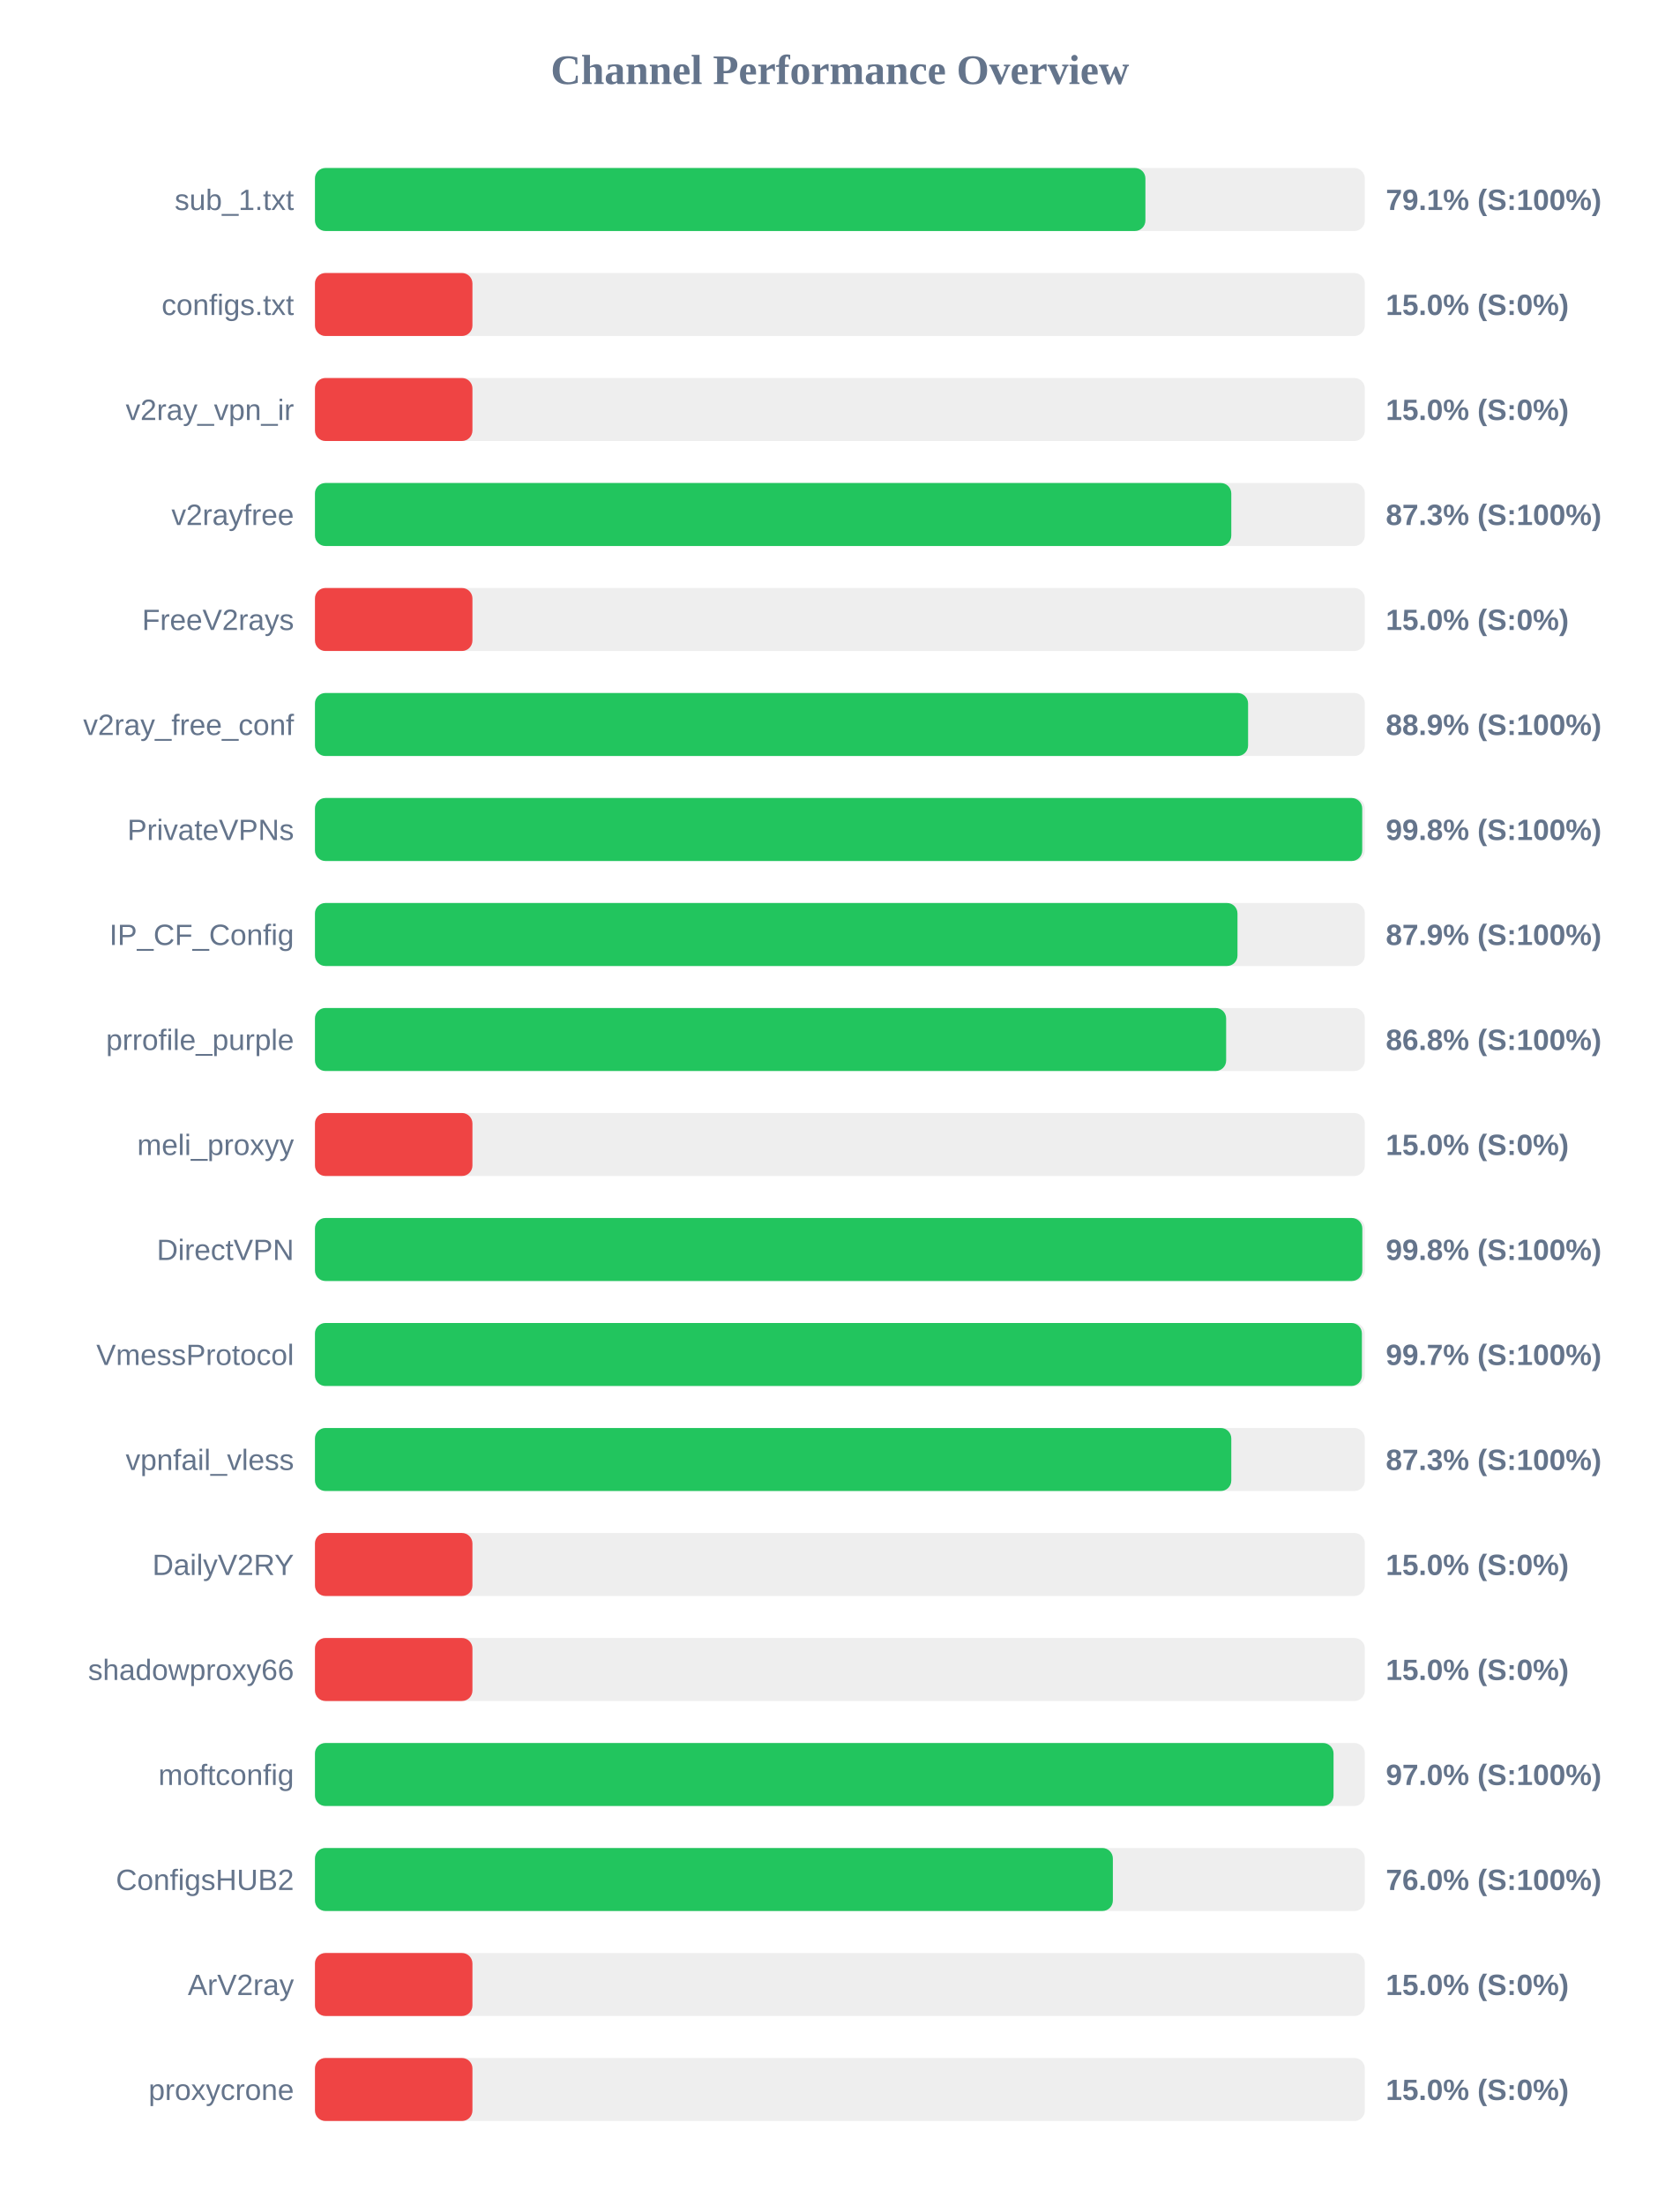
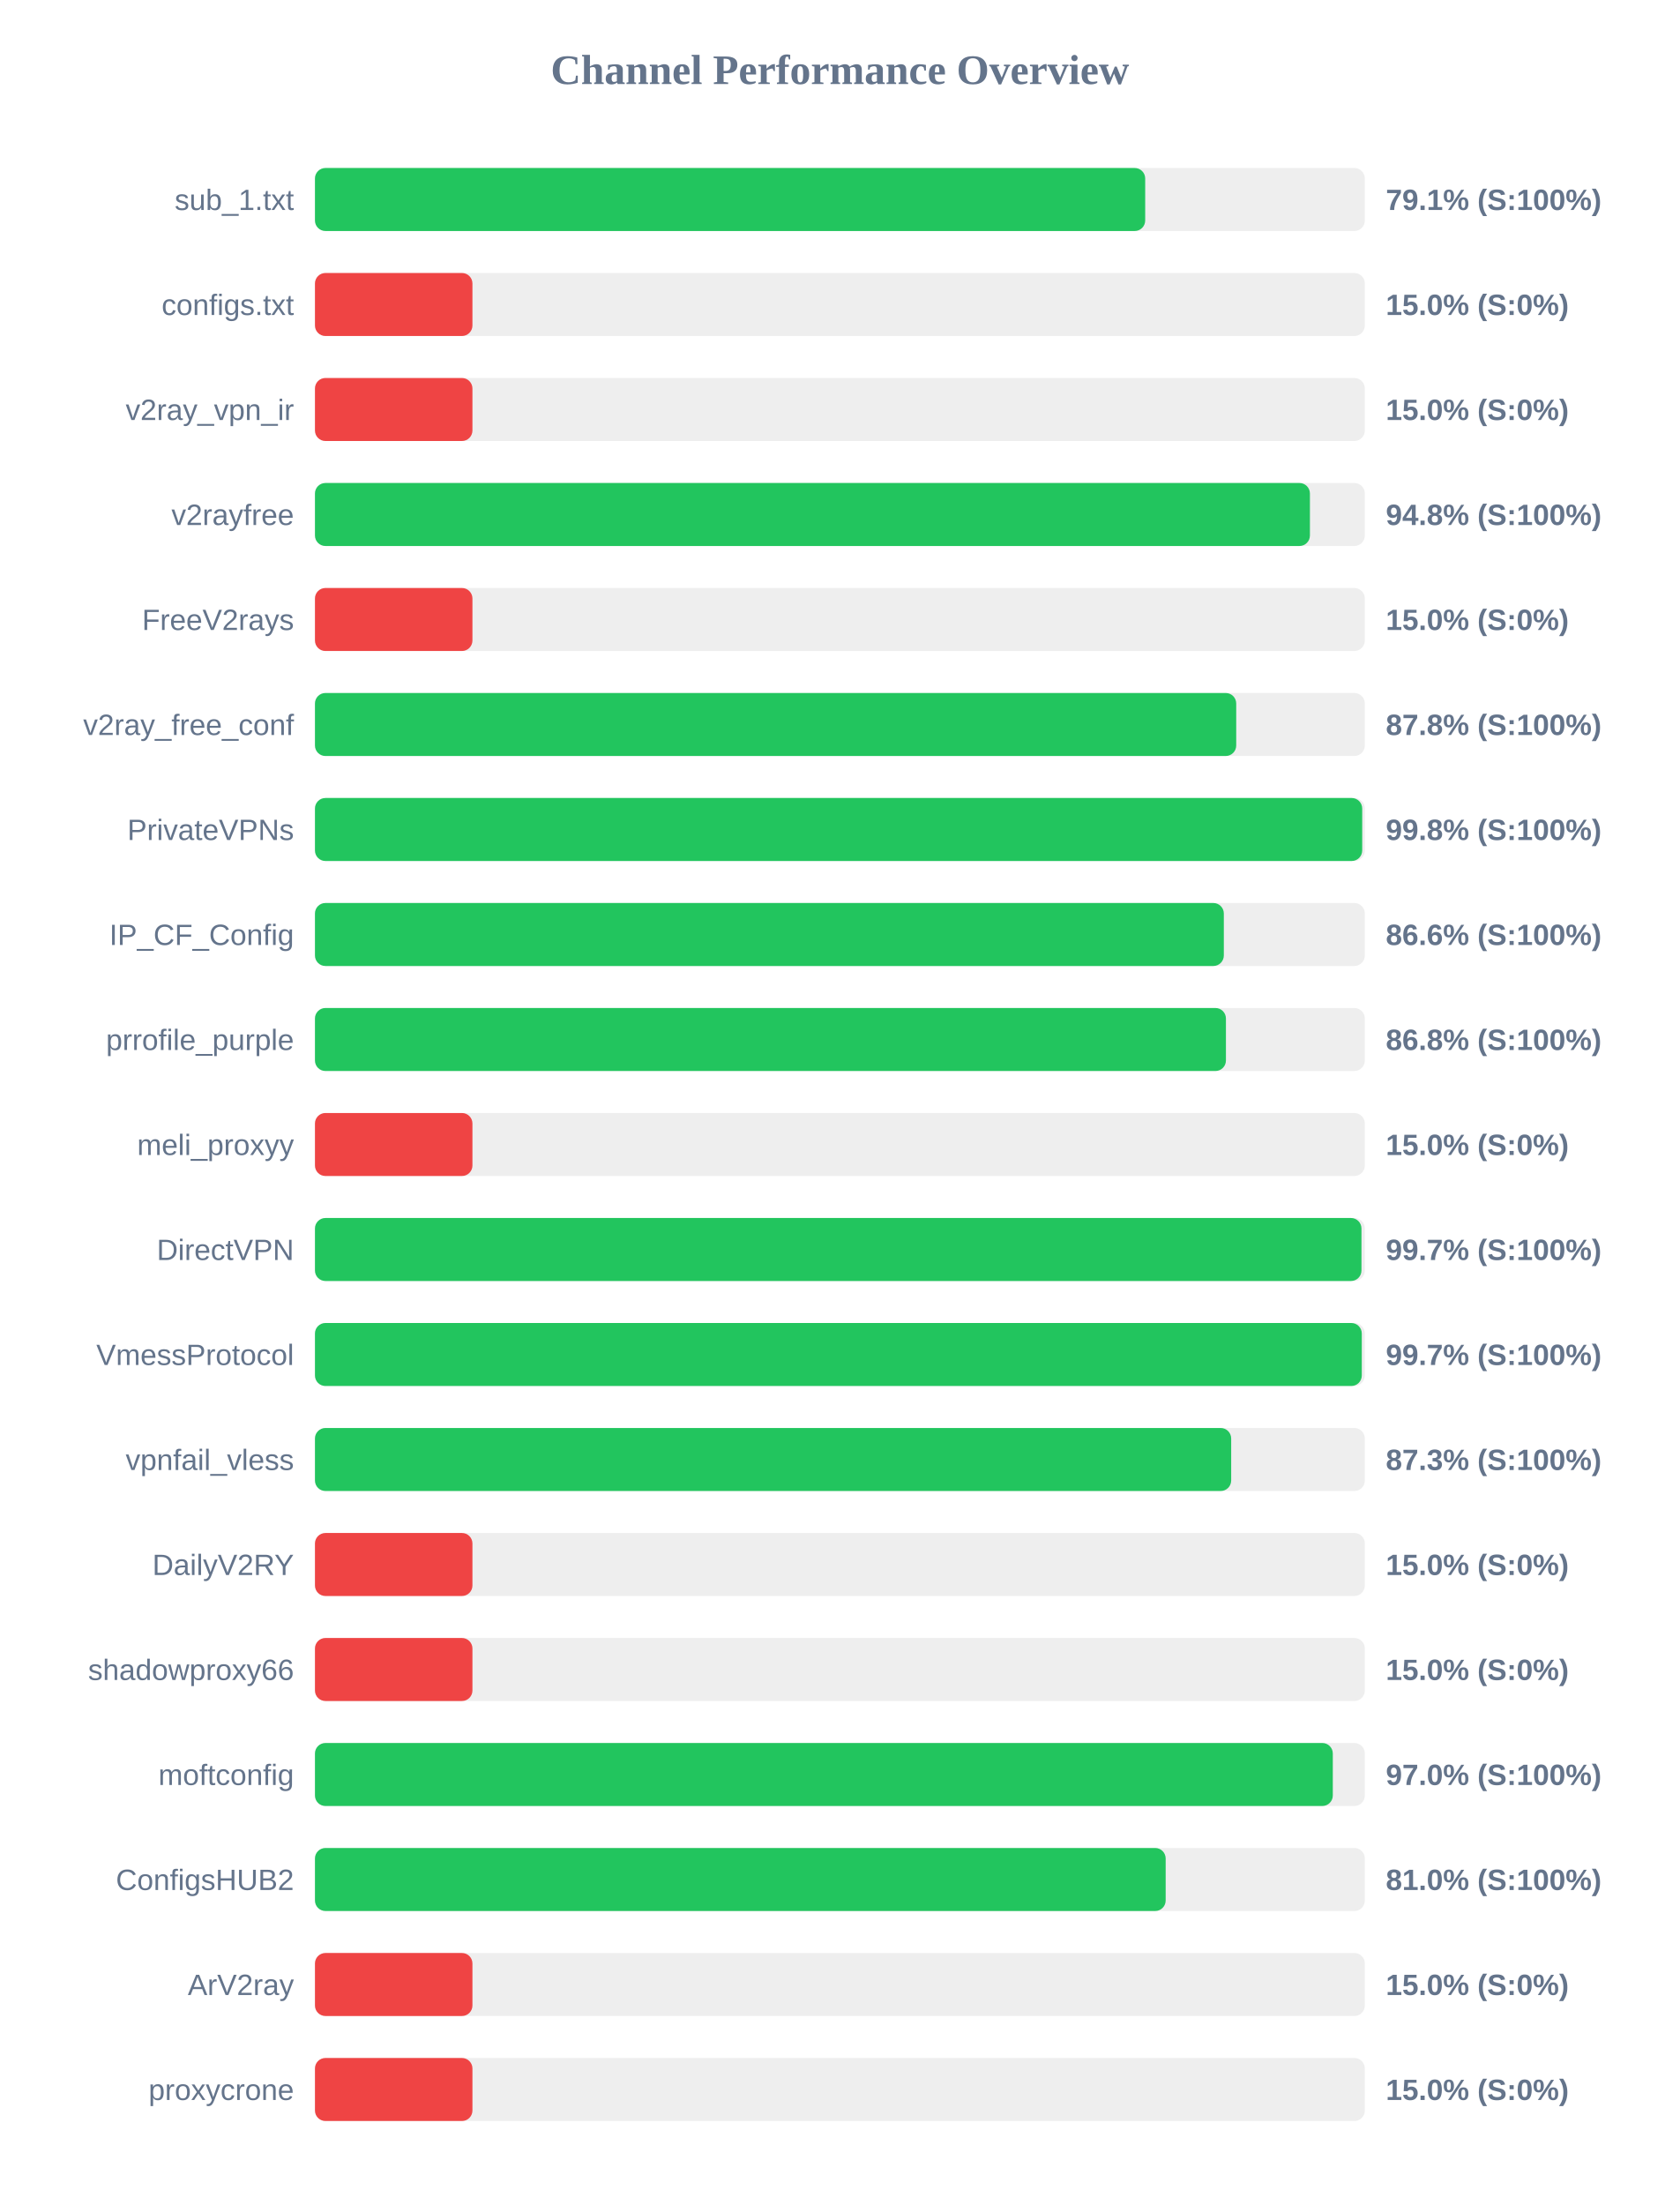
<svg xmlns="http://www.w3.org/2000/svg" width="800" height="1050" version="1.1">
  <style>
        .row { font: 14px Arial; fill: #64748b; }
        .score { font: bold 14px Arial; fill: #64748b; }
    </style>
  <text x="400" y="40" text-anchor="middle" font-size="20px" font-weight="bold" fill="#64748b">Channel Performance Overview</text>
  <rect x="150" y="80" width="500" height="30" fill="#eee" rx="5" />
-   <rect x="150" y="80" width="395.5" height="30" fill="#22c55e" rx="5" />
+   <rect x="150" y="80" width="395.4" height="30" fill="#22c55e" rx="5" />
  <text x="140" y="100" text-anchor="end" class="row">sub_1.txt</text>
  <text x="660" y="100" text-anchor="start" class="score">79.1% (S:100%)</text>
  <rect x="150" y="130" width="500" height="30" fill="#eee" rx="5" />
  <rect x="150" y="130" width="75.0" height="30" fill="#ef4444" rx="5" />
  <text x="140" y="150" text-anchor="end" class="row">configs.txt</text>
  <text x="660" y="150" text-anchor="start" class="score">15.0% (S:0%)</text>
  <rect x="150" y="180" width="500" height="30" fill="#eee" rx="5" />
  <rect x="150" y="180" width="75.0" height="30" fill="#ef4444" rx="5" />
  <text x="140" y="200" text-anchor="end" class="row">v2ray_vpn_ir</text>
  <text x="660" y="200" text-anchor="start" class="score">15.0% (S:0%)</text>
  <rect x="150" y="230" width="500" height="30" fill="#eee" rx="5" />
-   <rect x="150" y="230" width="436.4" height="30" fill="#22c55e" rx="5" />
+   <rect x="150" y="230" width="473.85" height="30" fill="#22c55e" rx="5" />
  <text x="140" y="250" text-anchor="end" class="row">v2rayfree</text>
-   <text x="660" y="250" text-anchor="start" class="score">87.3% (S:100%)</text>
+   <text x="660" y="250" text-anchor="start" class="score">94.8% (S:100%)</text>
  <rect x="150" y="280" width="500" height="30" fill="#eee" rx="5" />
  <rect x="150" y="280" width="75.0" height="30" fill="#ef4444" rx="5" />
  <text x="140" y="300" text-anchor="end" class="row">FreeV2rays</text>
  <text x="660" y="300" text-anchor="start" class="score">15.0% (S:0%)</text>
  <rect x="150" y="330" width="500" height="30" fill="#eee" rx="5" />
-   <rect x="150" y="330" width="444.4" height="30" fill="#22c55e" rx="5" />
+   <rect x="150" y="330" width="438.75" height="30" fill="#22c55e" rx="5" />
  <text x="140" y="350" text-anchor="end" class="row">v2ray_free_conf</text>
-   <text x="660" y="350" text-anchor="start" class="score">88.9% (S:100%)</text>
+   <text x="660" y="350" text-anchor="start" class="score">87.8% (S:100%)</text>
  <rect x="150" y="380" width="500" height="30" fill="#eee" rx="5" />
  <rect x="150" y="380" width="498.75" height="30" fill="#22c55e" rx="5" />
  <text x="140" y="400" text-anchor="end" class="row">PrivateVPNs</text>
  <text x="660" y="400" text-anchor="start" class="score">99.8% (S:100%)</text>
  <rect x="150" y="430" width="500" height="30" fill="#eee" rx="5" />
-   <rect x="150" y="430" width="439.35" height="30" fill="#22c55e" rx="5" />
+   <rect x="150" y="430" width="432.85" height="30" fill="#22c55e" rx="5" />
  <text x="140" y="450" text-anchor="end" class="row">IP_CF_Config</text>
-   <text x="660" y="450" text-anchor="start" class="score">87.9% (S:100%)</text>
+   <text x="660" y="450" text-anchor="start" class="score">86.6% (S:100%)</text>
  <rect x="150" y="480" width="500" height="30" fill="#eee" rx="5" />
-   <rect x="150" y="480" width="433.95" height="30" fill="#22c55e" rx="5" />
+   <rect x="150" y="480" width="433.85" height="30" fill="#22c55e" rx="5" />
  <text x="140" y="500" text-anchor="end" class="row">prrofile_purple</text>
  <text x="660" y="500" text-anchor="start" class="score">86.8% (S:100%)</text>
  <rect x="150" y="530" width="500" height="30" fill="#eee" rx="5" />
  <rect x="150" y="530" width="75.0" height="30" fill="#ef4444" rx="5" />
  <text x="140" y="550" text-anchor="end" class="row">meli_proxyy</text>
  <text x="660" y="550" text-anchor="start" class="score">15.0% (S:0%)</text>
  <rect x="150" y="580" width="500" height="30" fill="#eee" rx="5" />
-   <rect x="150" y="580" width="498.8" height="30" fill="#22c55e" rx="5" />
+   <rect x="150" y="580" width="498.4" height="30" fill="#22c55e" rx="5" />
  <text x="140" y="600" text-anchor="end" class="row">DirectVPN</text>
-   <text x="660" y="600" text-anchor="start" class="score">99.8% (S:100%)</text>
+   <text x="660" y="600" text-anchor="start" class="score">99.7% (S:100%)</text>
  <rect x="150" y="630" width="500" height="30" fill="#eee" rx="5" />
-   <rect x="150" y="630" width="498.6" height="30" fill="#22c55e" rx="5" />
+   <rect x="150" y="630" width="498.55" height="30" fill="#22c55e" rx="5" />
  <text x="140" y="650" text-anchor="end" class="row">VmessProtocol</text>
  <text x="660" y="650" text-anchor="start" class="score">99.7% (S:100%)</text>
  <rect x="150" y="680" width="500" height="30" fill="#eee" rx="5" />
-   <rect x="150" y="680" width="436.4" height="30" fill="#22c55e" rx="5" />
+   <rect x="150" y="680" width="436.35" height="30" fill="#22c55e" rx="5" />
  <text x="140" y="700" text-anchor="end" class="row">vpnfail_vless</text>
  <text x="660" y="700" text-anchor="start" class="score">87.3% (S:100%)</text>
  <rect x="150" y="730" width="500" height="30" fill="#eee" rx="5" />
  <rect x="150" y="730" width="75.0" height="30" fill="#ef4444" rx="5" />
  <text x="140" y="750" text-anchor="end" class="row">DailyV2RY</text>
  <text x="660" y="750" text-anchor="start" class="score">15.0% (S:0%)</text>
  <rect x="150" y="780" width="500" height="30" fill="#eee" rx="5" />
  <rect x="150" y="780" width="75.0" height="30" fill="#ef4444" rx="5" />
  <text x="140" y="800" text-anchor="end" class="row">shadowproxy66</text>
  <text x="660" y="800" text-anchor="start" class="score">15.0% (S:0%)</text>
  <rect x="150" y="830" width="500" height="30" fill="#eee" rx="5" />
-   <rect x="150" y="830" width="485.1" height="30" fill="#22c55e" rx="5" />
+   <rect x="150" y="830" width="484.75" height="30" fill="#22c55e" rx="5" />
  <text x="140" y="850" text-anchor="end" class="row">moftconfig</text>
  <text x="660" y="850" text-anchor="start" class="score">97.0% (S:100%)</text>
  <rect x="150" y="880" width="500" height="30" fill="#eee" rx="5" />
-   <rect x="150" y="880" width="380.0" height="30" fill="#22c55e" rx="5" />
+   <rect x="150" y="880" width="405.15" height="30" fill="#22c55e" rx="5" />
  <text x="140" y="900" text-anchor="end" class="row">ConfigsHUB2</text>
-   <text x="660" y="900" text-anchor="start" class="score">76.0% (S:100%)</text>
+   <text x="660" y="900" text-anchor="start" class="score">81.0% (S:100%)</text>
  <rect x="150" y="930" width="500" height="30" fill="#eee" rx="5" />
  <rect x="150" y="930" width="75.0" height="30" fill="#ef4444" rx="5" />
  <text x="140" y="950" text-anchor="end" class="row">ArV2ray</text>
  <text x="660" y="950" text-anchor="start" class="score">15.0% (S:0%)</text>
  <rect x="150" y="980" width="500" height="30" fill="#eee" rx="5" />
  <rect x="150" y="980" width="75.0" height="30" fill="#ef4444" rx="5" />
  <text x="140" y="1000" text-anchor="end" class="row">proxycrone</text>
  <text x="660" y="1000" text-anchor="start" class="score">15.0% (S:0%)</text>
</svg>
